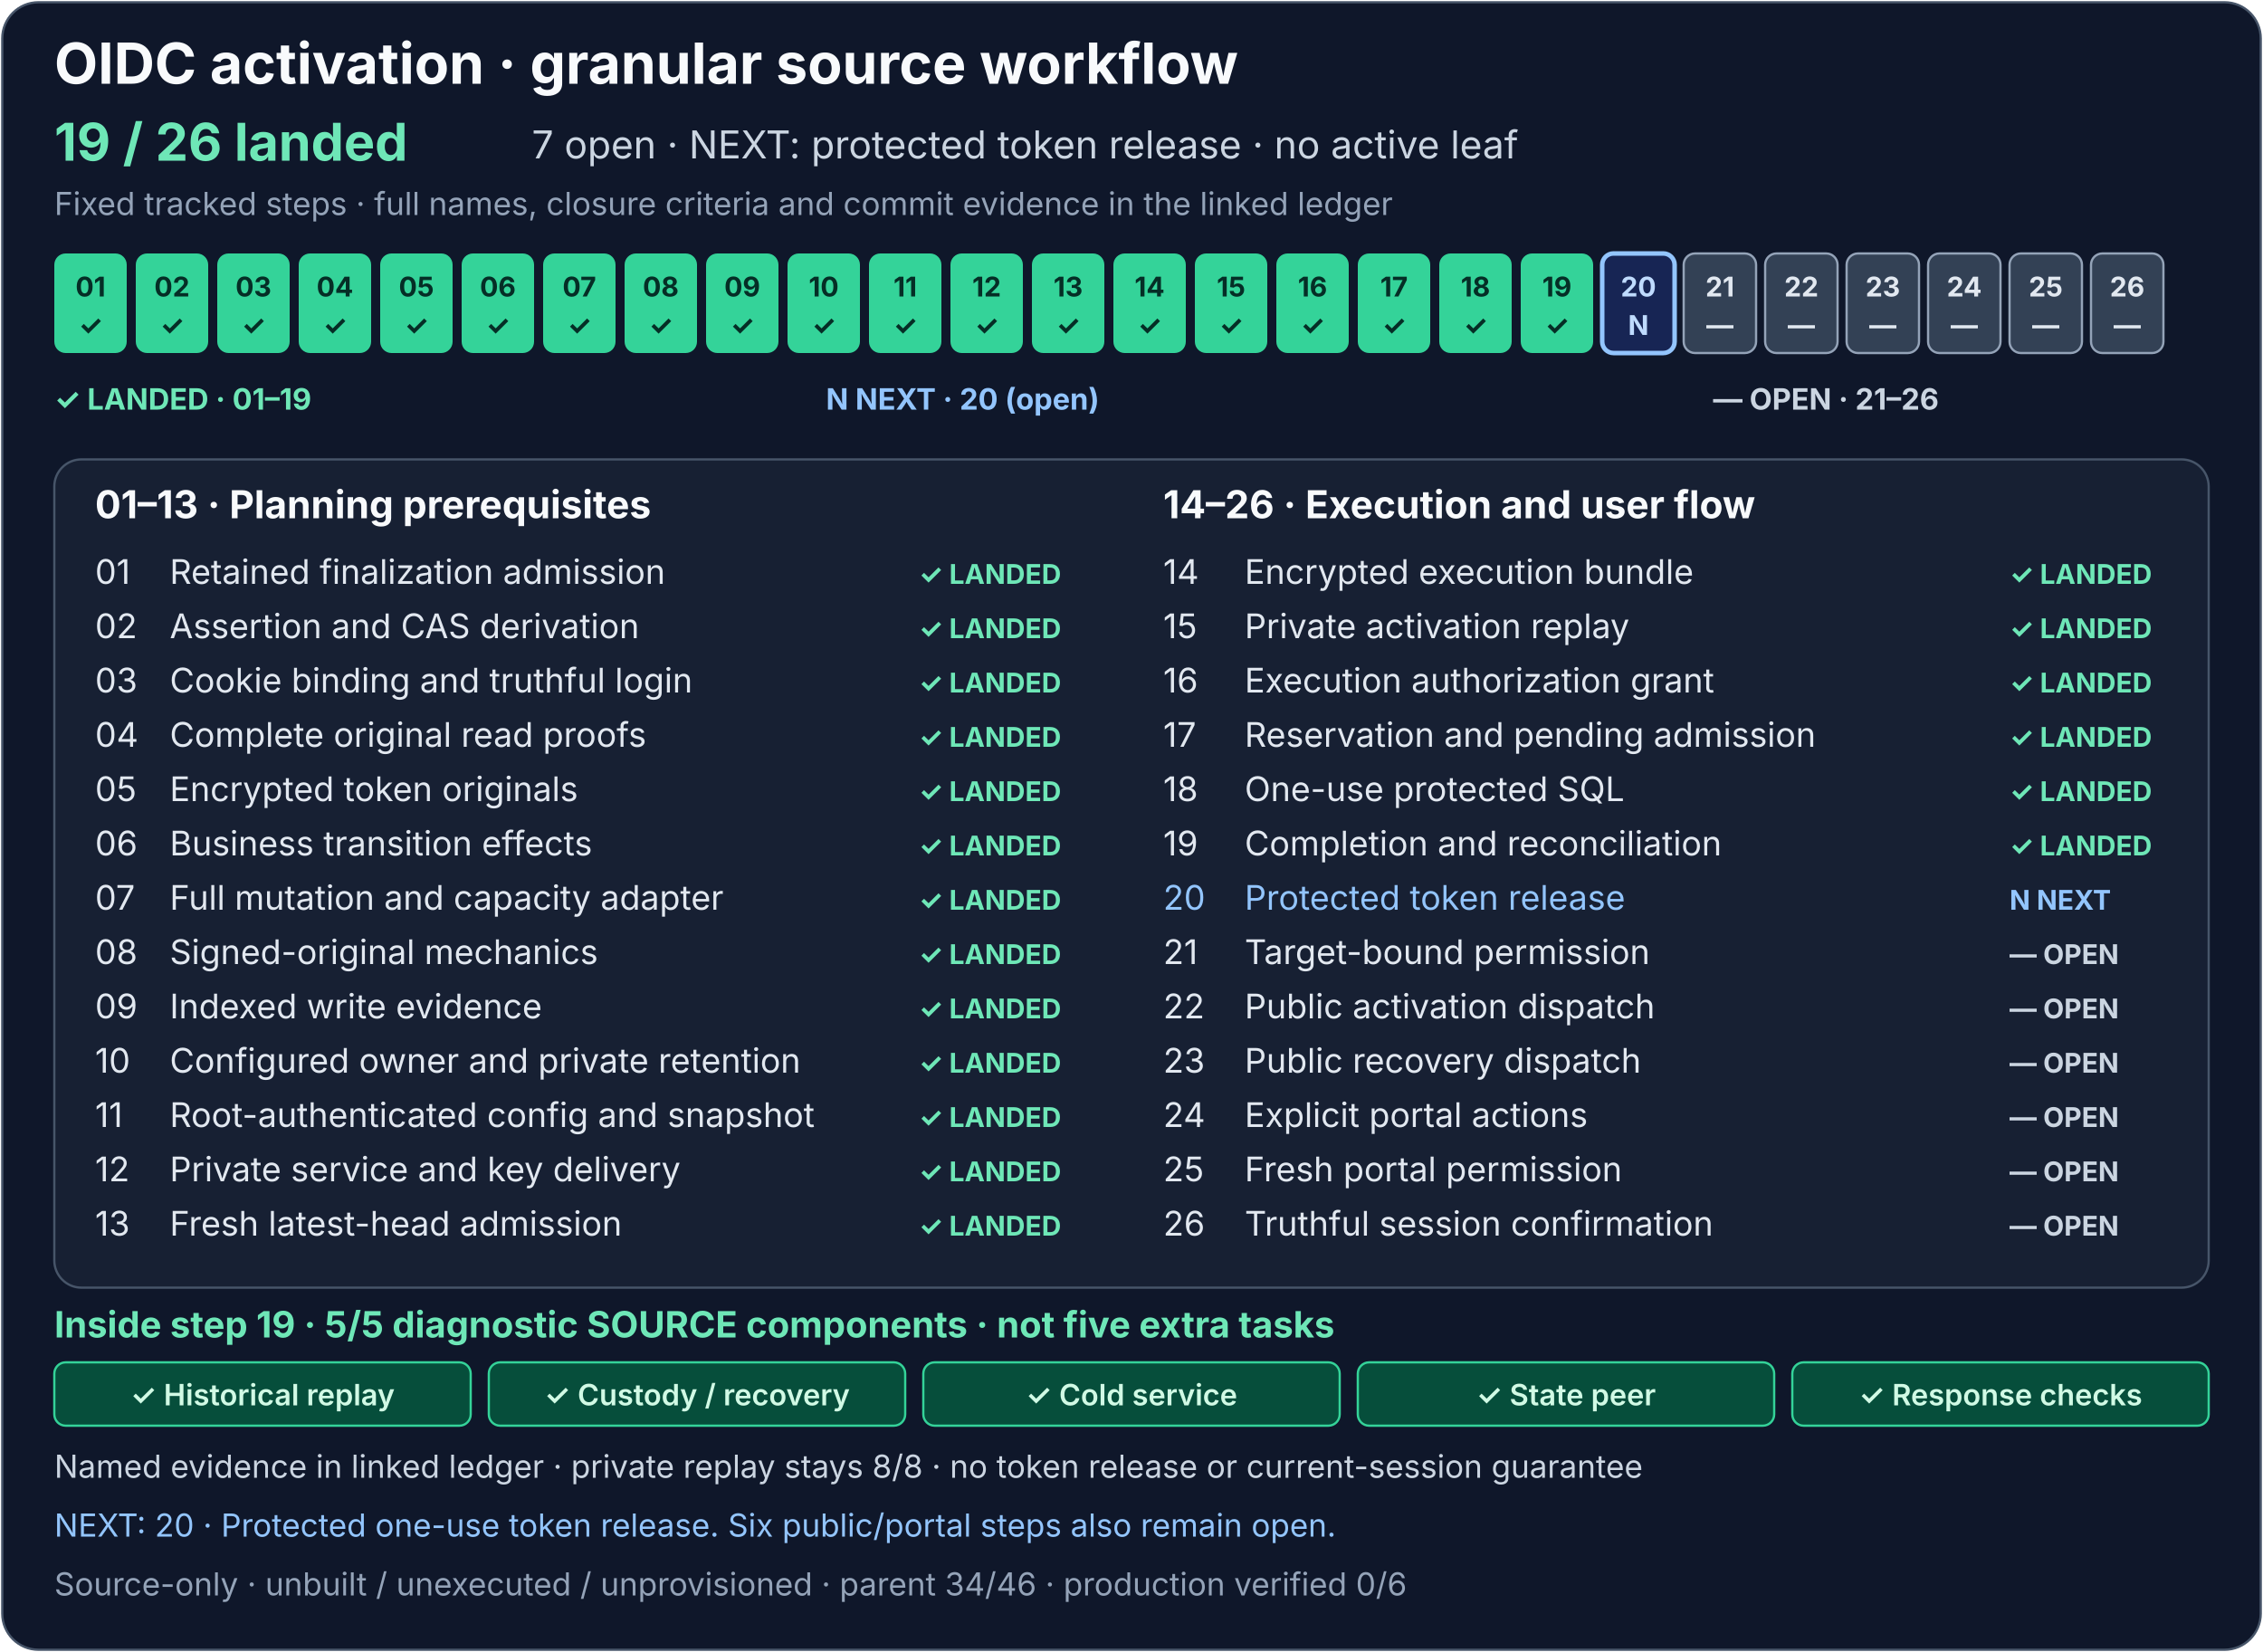
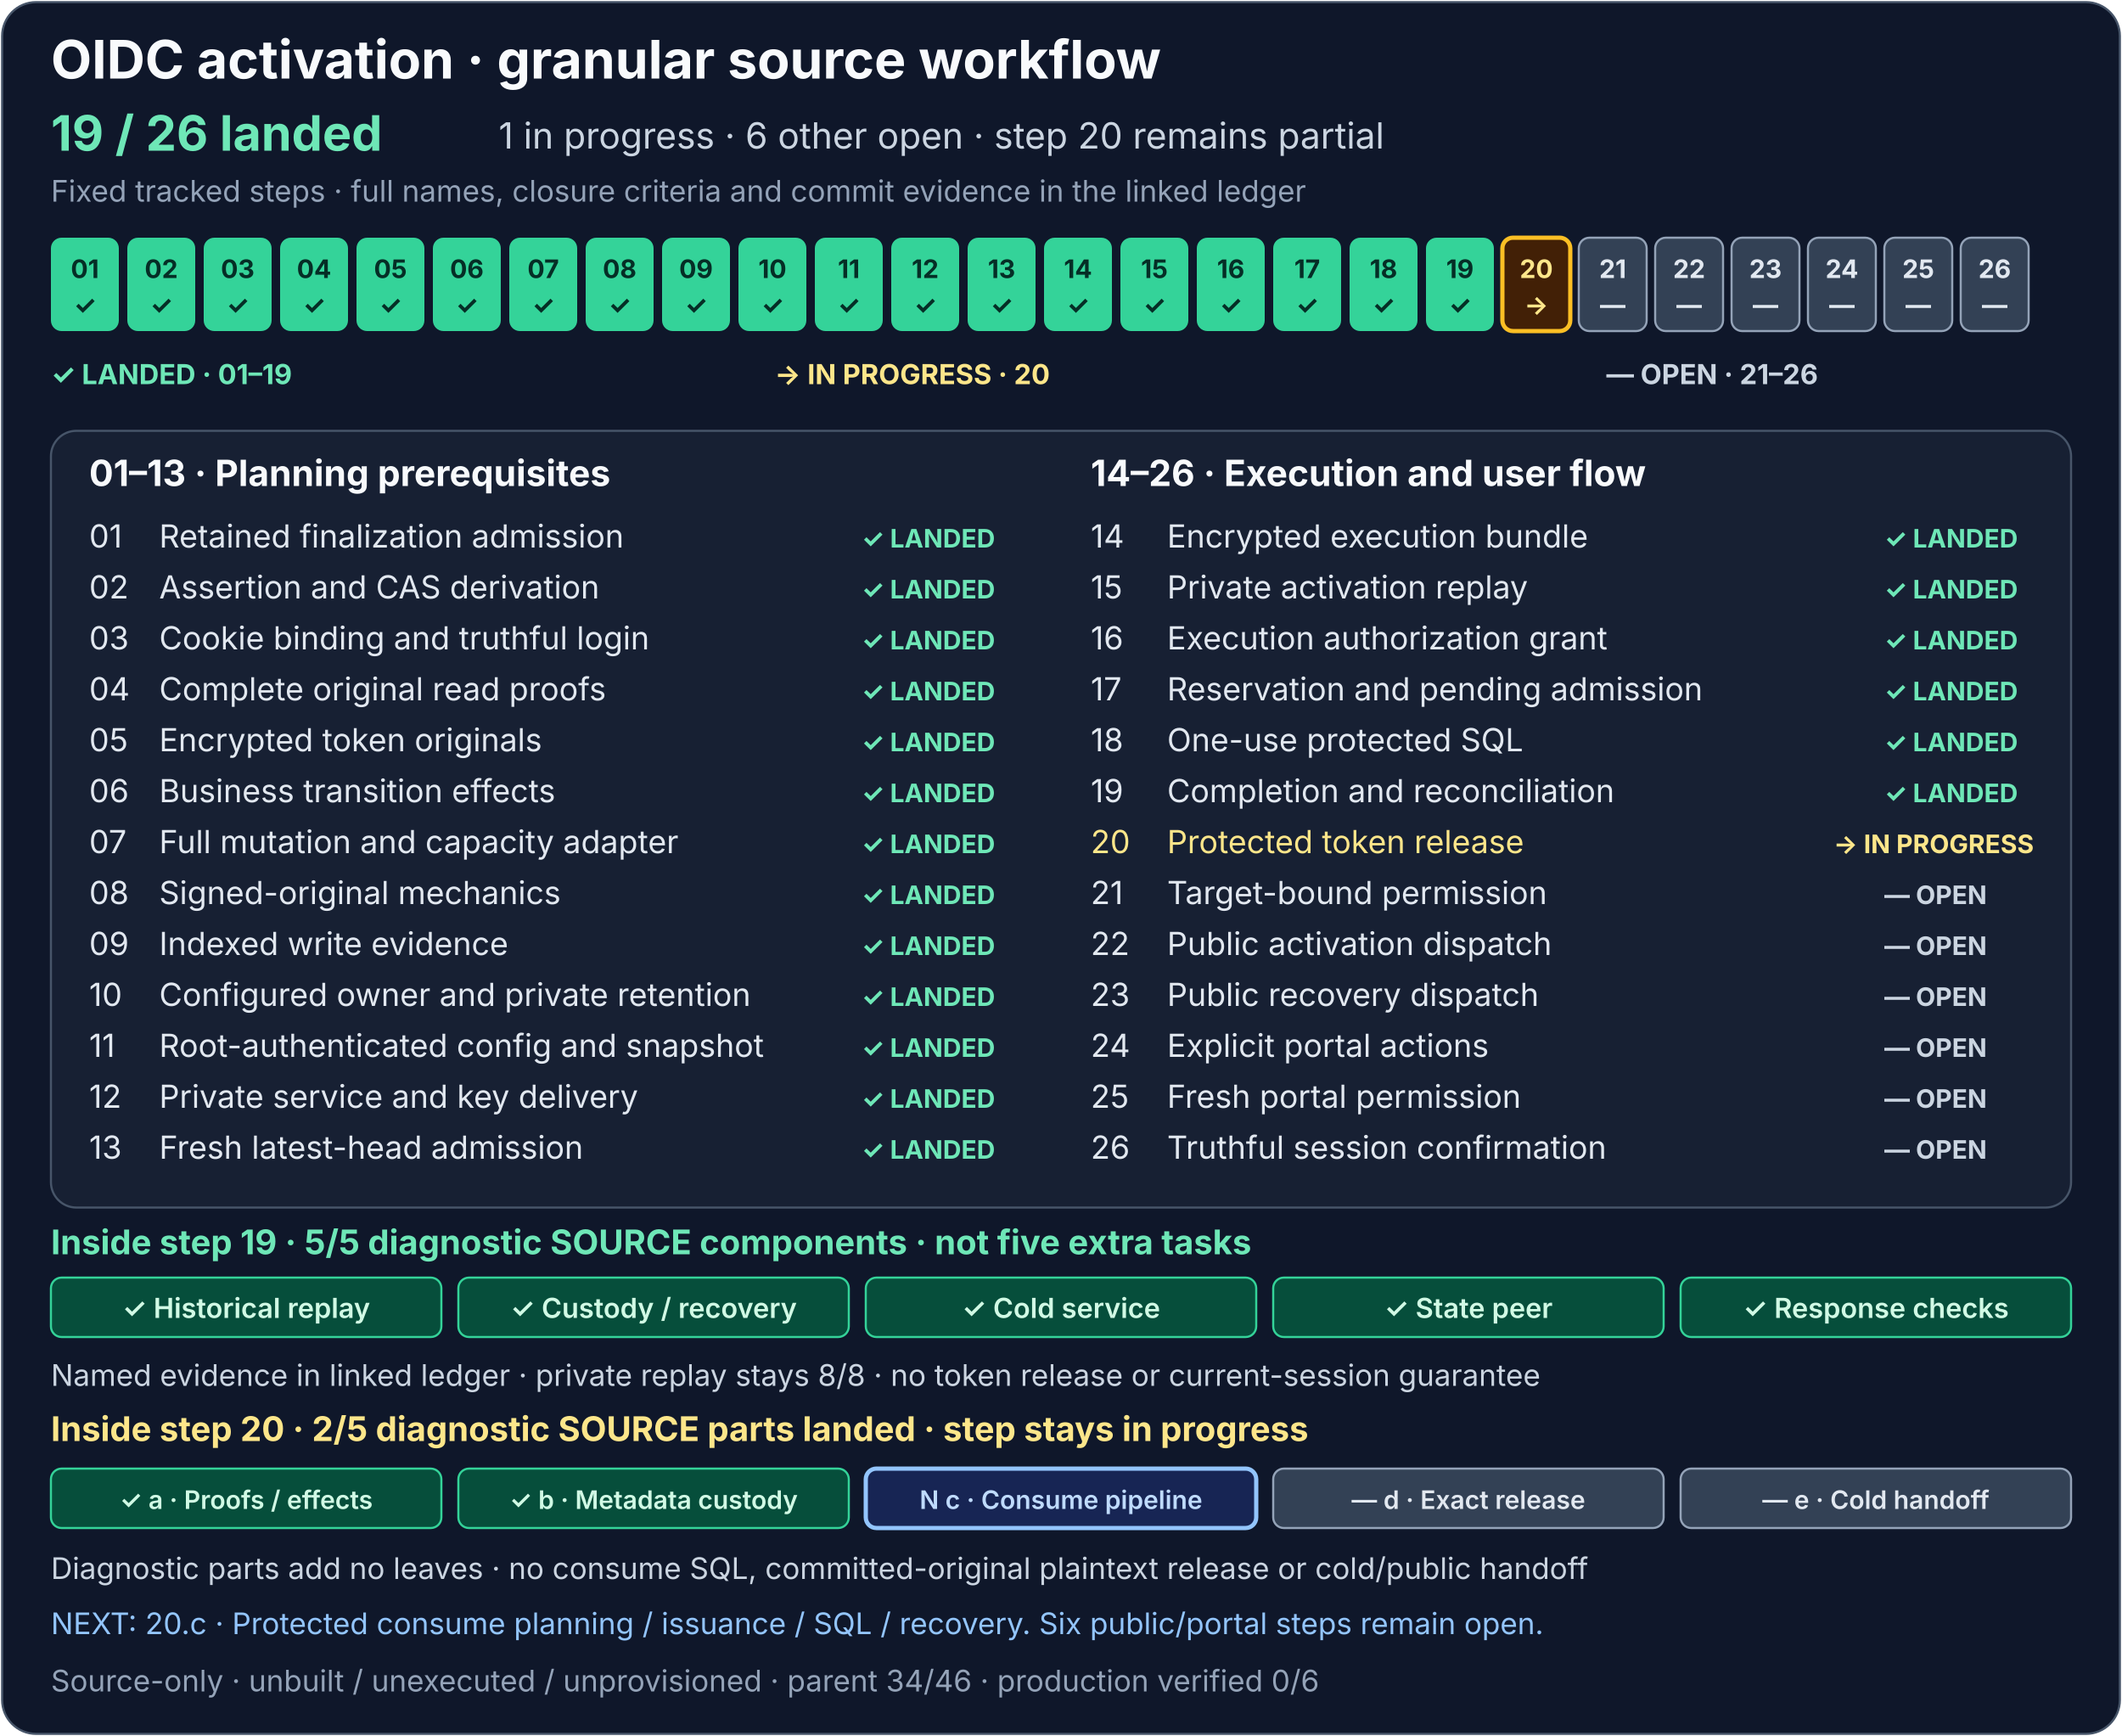
- <svg xmlns="http://www.w3.org/2000/svg" width="1000" height="730" viewBox="0 0 1000 730" role="img" aria-labelledby="activation-title activation-description">
-   <rect x="1" y="1" width="998" height="728" rx="16" fill="#0f172a" stroke="#475569" />
+ <svg xmlns="http://www.w3.org/2000/svg" width="1000" height="818" viewBox="0 0 1000 818" role="img" aria-labelledby="activation-title activation-description">
+   <rect x="1" y="1" width="998" height="816" rx="16" fill="#0f172a" stroke="#475569" />
  <g font-family="system-ui, -apple-system, Segoe UI, sans-serif">
    <text x="24" y="37" fill="#f8fafc" font-size="25" font-weight="700">OIDC activation · granular source workflow</text>
    <text x="24" y="71" fill="#6ee7b7" font-size="23" font-weight="700">19 / 26 landed</text>
-     <text x="235" y="70" fill="#cbd5e1" font-size="17">7 open · NEXT: protected token release · no active leaf</text>
+     <text x="235" y="70" fill="#cbd5e1" font-size="17">1 in progress · 6 other open · step 20 remains partial</text>
    <text x="24" y="95" fill="#94a3b8" font-size="14">Fixed tracked steps · full names, closure criteria and commit evidence in the linked ledger</text>
    <g font-size="12" font-weight="700" text-anchor="middle">
      <g fill="#34d399">
        <rect x="24" y="112" width="32" height="44" rx="5" />
        <rect x="60" y="112" width="32" height="44" rx="5" />
        <rect x="96" y="112" width="32" height="44" rx="5" />
        <rect x="132" y="112" width="32" height="44" rx="5" />
        <rect x="168" y="112" width="32" height="44" rx="5" />
        <rect x="204" y="112" width="32" height="44" rx="5" />
        <rect x="240" y="112" width="32" height="44" rx="5" />
        <rect x="276" y="112" width="32" height="44" rx="5" />
        <rect x="312" y="112" width="32" height="44" rx="5" />
        <rect x="348" y="112" width="32" height="44" rx="5" />
        <rect x="384" y="112" width="32" height="44" rx="5" />
        <rect x="420" y="112" width="32" height="44" rx="5" />
        <rect x="456" y="112" width="32" height="44" rx="5" />
        <rect x="492" y="112" width="32" height="44" rx="5" />
      </g>
      <rect x="528" y="112" width="32" height="44" rx="5" fill="#34d399" />
      <g fill="#334155" stroke="#94a3b8">
        <rect x="564" y="112" width="32" height="44" rx="5" fill="#34d399" stroke="none" />
        <rect x="600" y="112" width="32" height="44" rx="5" fill="#34d399" stroke="none" />
        <rect x="636" y="112" width="32" height="44" rx="5" fill="#34d399" stroke="none" />
        <rect x="672" y="112" width="32" height="44" rx="5" fill="#34d399" stroke="none" />
-         <rect x="708" y="112" width="32" height="44" rx="5" fill="#172554" stroke="#93c5fd" stroke-width="2" />
+         <rect x="708" y="112" width="32" height="44" rx="5" fill="#422006" stroke="#fbbf24" stroke-width="2" />
        <rect x="744" y="112" width="32" height="44" rx="5" />
        <rect x="780" y="112" width="32" height="44" rx="5" />
        <rect x="816" y="112" width="32" height="44" rx="5" />
        <rect x="852" y="112" width="32" height="44" rx="5" />
        <rect x="888" y="112" width="32" height="44" rx="5" />
        <rect x="924" y="112" width="32" height="44" rx="5" />
      </g>
      <g fill="#052e26">
        <text x="40" y="131">01</text>
        <text x="76" y="131">02</text>
        <text x="112" y="131">03</text>
        <text x="148" y="131">04</text>
        <text x="184" y="131">05</text>
        <text x="220" y="131">06</text>
        <text x="256" y="131">07</text>
        <text x="292" y="131">08</text>
        <text x="328" y="131">09</text>
        <text x="364" y="131">10</text>
        <text x="400" y="131">11</text>
        <text x="436" y="131">12</text>
        <text x="472" y="131">13</text>
        <text x="508" y="131">14</text>
        <text x="40" y="148">✓</text>
        <text x="76" y="148">✓</text>
        <text x="112" y="148">✓</text>
        <text x="148" y="148">✓</text>
        <text x="184" y="148">✓</text>
        <text x="220" y="148">✓</text>
        <text x="256" y="148">✓</text>
        <text x="292" y="148">✓</text>
        <text x="328" y="148">✓</text>
        <text x="364" y="148">✓</text>
        <text x="400" y="148">✓</text>
        <text x="436" y="148">✓</text>
        <text x="472" y="148">✓</text>
        <text x="508" y="148">✓</text>
      </g>
      <g fill="#052e26">
        <text x="544" y="131">15</text>
        <text x="544" y="148">✓</text>
      </g>
      <g fill="#e2e8f0">
        <text x="580" y="131" fill="#052e26">16</text>
        <text x="616" y="131" fill="#052e26">17</text>
        <text x="652" y="131" fill="#052e26">18</text>
        <text x="688" y="131" fill="#052e26">19</text>
-         <text x="724" y="131" fill="#bfdbfe">20</text>
+         <text x="724" y="131" fill="#fde68a">20</text>
        <text x="760" y="131">21</text>
        <text x="796" y="131">22</text>
        <text x="832" y="131">23</text>
        <text x="868" y="131">24</text>
        <text x="904" y="131">25</text>
        <text x="940" y="131">26</text>
        <text x="580" y="148" fill="#052e26">✓</text>
        <text x="616" y="148" fill="#052e26">✓</text>
        <text x="652" y="148" fill="#052e26">✓</text>
        <text x="688" y="148" fill="#052e26">✓</text>
-         <text x="724" y="148" fill="#bfdbfe">N</text>
+         <text x="724" y="148" fill="#fde68a">→</text>
        <text x="760" y="148">—</text>
        <text x="796" y="148">—</text>
        <text x="832" y="148">—</text>
        <text x="868" y="148">—</text>
        <text x="904" y="148">—</text>
        <text x="940" y="148">—</text>
      </g>
    </g>
    <g font-size="13" font-weight="700">
      <text x="24" y="181" fill="#6ee7b7">✓ LANDED · 01–19</text>
-       <text x="365" y="181" fill="#93c5fd">N NEXT · 20 (open)</text>
+       <text x="365" y="181" fill="#fde68a">→ IN PROGRESS · 20</text>
      <text x="757" y="181" fill="#cbd5e1">— OPEN · 21–26</text>
    </g>
    <rect x="24" y="203" width="952" height="366" rx="12" fill="#172033" stroke="#475569" />
    <text x="42" y="229" fill="#f8fafc" font-size="17" font-weight="700">01–13 · Planning prerequisites</text>
    <text x="514" y="229" fill="#f8fafc" font-size="17" font-weight="700">14–26 · Execution and user flow</text>
    <g font-size="15" fill="#e2e8f0">
      <text x="42" y="258">01</text>
      <text x="75" y="258">Retained finalization admission</text>
      <text x="42" y="282">02</text>
      <text x="75" y="282">Assertion and CAS derivation</text>
      <text x="42" y="306">03</text>
      <text x="75" y="306">Cookie binding and truthful login</text>
      <text x="42" y="330">04</text>
      <text x="75" y="330">Complete original read proofs</text>
      <text x="42" y="354">05</text>
      <text x="75" y="354">Encrypted token originals</text>
      <text x="42" y="378">06</text>
      <text x="75" y="378">Business transition effects</text>
      <text x="42" y="402">07</text>
      <text x="75" y="402">Full mutation and capacity adapter</text>
      <text x="42" y="426">08</text>
      <text x="75" y="426">Signed-original mechanics</text>
      <text x="42" y="450">09</text>
      <text x="75" y="450">Indexed write evidence</text>
      <text x="42" y="474">10</text>
      <text x="75" y="474">Configured owner and private retention</text>
      <text x="42" y="498">11</text>
      <text x="75" y="498">Root-authenticated config and snapshot</text>
      <text x="42" y="522">12</text>
      <text x="75" y="522">Private service and key delivery</text>
      <text x="42" y="546">13</text>
      <text x="75" y="546">Fresh latest-head admission</text>
      <text x="514" y="258">14</text>
      <text x="550" y="258">Encrypted execution bundle</text>
      <text x="514" y="282">15</text>
      <text x="550" y="282">Private activation replay</text>
      <text x="514" y="306">16</text>
      <text x="550" y="306">Execution authorization grant</text>
      <text x="514" y="330">17</text>
      <text x="550" y="330">Reservation and pending admission</text>
      <text x="514" y="354">18</text>
      <text x="550" y="354">One-use protected SQL</text>
      <text x="514" y="378">19</text>
      <text x="550" y="378">Completion and reconciliation</text>
-       <text x="514" y="402" fill="#93c5fd">20</text>
-       <text x="550" y="402" fill="#93c5fd">Protected token release</text>
+       <text x="514" y="402" fill="#fde68a">20</text>
+       <text x="550" y="402" fill="#fde68a">Protected token release</text>
      <text x="514" y="426">21</text>
      <text x="550" y="426">Target-bound permission</text>
      <text x="514" y="450">22</text>
      <text x="550" y="450">Public activation dispatch</text>
      <text x="514" y="474">23</text>
      <text x="550" y="474">Public recovery dispatch</text>
      <text x="514" y="498">24</text>
      <text x="550" y="498">Explicit portal actions</text>
      <text x="514" y="522">25</text>
      <text x="550" y="522">Fresh portal permission</text>
      <text x="514" y="546">26</text>
      <text x="550" y="546">Truthful session confirmation</text>
    </g>
    <g font-size="12" font-weight="700" fill="#6ee7b7">
      <text x="406" y="258">✓ LANDED</text>
      <text x="406" y="282">✓ LANDED</text>
      <text x="406" y="306">✓ LANDED</text>
      <text x="406" y="330">✓ LANDED</text>
      <text x="406" y="354">✓ LANDED</text>
      <text x="406" y="378">✓ LANDED</text>
      <text x="406" y="402">✓ LANDED</text>
      <text x="406" y="426">✓ LANDED</text>
      <text x="406" y="450">✓ LANDED</text>
      <text x="406" y="474">✓ LANDED</text>
      <text x="406" y="498">✓ LANDED</text>
      <text x="406" y="522">✓ LANDED</text>
      <text x="406" y="546">✓ LANDED</text>
      <text x="888" y="258">✓ LANDED</text>
      <text x="888" y="282">✓ LANDED</text>
      <text x="888" y="306">✓ LANDED</text>
      <text x="888" y="330">✓ LANDED</text>
      <text x="888" y="354">✓ LANDED</text>
      <text x="888" y="378">✓ LANDED</text>
-       <text x="888" y="402" fill="#93c5fd">N NEXT</text>
+       <text x="864" y="402" fill="#fde68a">→ IN PROGRESS</text>
      <text x="888" y="426" fill="#cbd5e1">— OPEN</text>
      <text x="888" y="450" fill="#cbd5e1">— OPEN</text>
      <text x="888" y="474" fill="#cbd5e1">— OPEN</text>
      <text x="888" y="498" fill="#cbd5e1">— OPEN</text>
      <text x="888" y="522" fill="#cbd5e1">— OPEN</text>
      <text x="888" y="546" fill="#cbd5e1">— OPEN</text>
    </g>
    <text x="24" y="591" fill="#6ee7b7" font-size="16" font-weight="700">Inside step 19 · 5/5 diagnostic SOURCE components · not five extra tasks</text>
    <g fill="#064e3b" stroke="#34d399">
      <rect x="24" y="602" width="184" height="28" rx="5" />
      <rect x="216" y="602" width="184" height="28" rx="5" />
      <rect x="408" y="602" width="184" height="28" rx="5" />
      <rect x="600" y="602" width="184" height="28" rx="5" />
      <rect x="792" y="602" width="184" height="28" rx="5" />
    </g>
    <g fill="#d1fae5" font-size="13" font-weight="600" text-anchor="middle">
      <text x="116" y="621">✓ Historical replay</text>
      <text x="308" y="621">✓ Custody / recovery</text>
      <text x="500" y="621">✓ Cold service</text>
      <text x="692" y="621">✓ State peer</text>
      <text x="884" y="621">✓ Response checks</text>
    </g>
    <text x="24" y="653" fill="#cbd5e1" font-size="14">Named evidence in linked ledger · private replay stays 8/8 · no token release or current-session guarantee</text>
-     <text x="24" y="679" fill="#93c5fd" font-size="14">NEXT: 20 · Protected one-use token release. Six public/portal steps also remain open.</text>
-     <text x="24" y="705" fill="#94a3b8" font-size="14">Source-only · unbuilt / unexecuted / unprovisioned · parent 34/46 · production verified 0/6</text>
+     <text x="24" y="679" fill="#fde68a" font-size="16" font-weight="700">Inside step 20 · 2/5 diagnostic SOURCE parts landed · step stays in progress</text>
+     <g>
+       <rect x="24" y="692" width="184" height="28" rx="5" fill="#064e3b" stroke="#34d399" />
+       <rect x="216" y="692" width="184" height="28" rx="5" fill="#064e3b" stroke="#34d399" />
+       <rect x="408" y="692" width="184" height="28" rx="5" fill="#172554" stroke="#93c5fd" stroke-width="2" />
+       <rect x="600" y="692" width="184" height="28" rx="5" fill="#334155" stroke="#94a3b8" />
+       <rect x="792" y="692" width="184" height="28" rx="5" fill="#334155" stroke="#94a3b8" />
+     </g>
+     <g font-size="12" font-weight="600" text-anchor="middle">
+       <text x="116" y="711" fill="#d1fae5">✓ a · Proofs / effects</text>
+       <text x="308" y="711" fill="#d1fae5">✓ b · Metadata custody</text>
+       <text x="500" y="711" fill="#bfdbfe">N c · Consume pipeline</text>
+       <text x="692" y="711" fill="#e2e8f0">— d · Exact release</text>
+       <text x="884" y="711" fill="#e2e8f0">— e · Cold handoff</text>
+     </g>
+     <text x="24" y="744" fill="#cbd5e1" font-size="14">Diagnostic parts add no leaves · no consume SQL, committed-original plaintext release or cold/public handoff</text>
+     <text x="24" y="770" fill="#93c5fd" font-size="14">NEXT: 20.c · Protected consume planning / issuance / SQL / recovery. Six public/portal steps remain open.</text>
+     <text x="24" y="797" fill="#94a3b8" font-size="14">Source-only · unbuilt / unexecuted / unprovisioned · parent 34/46 · production verified 0/6</text>
  </g>
</svg>
